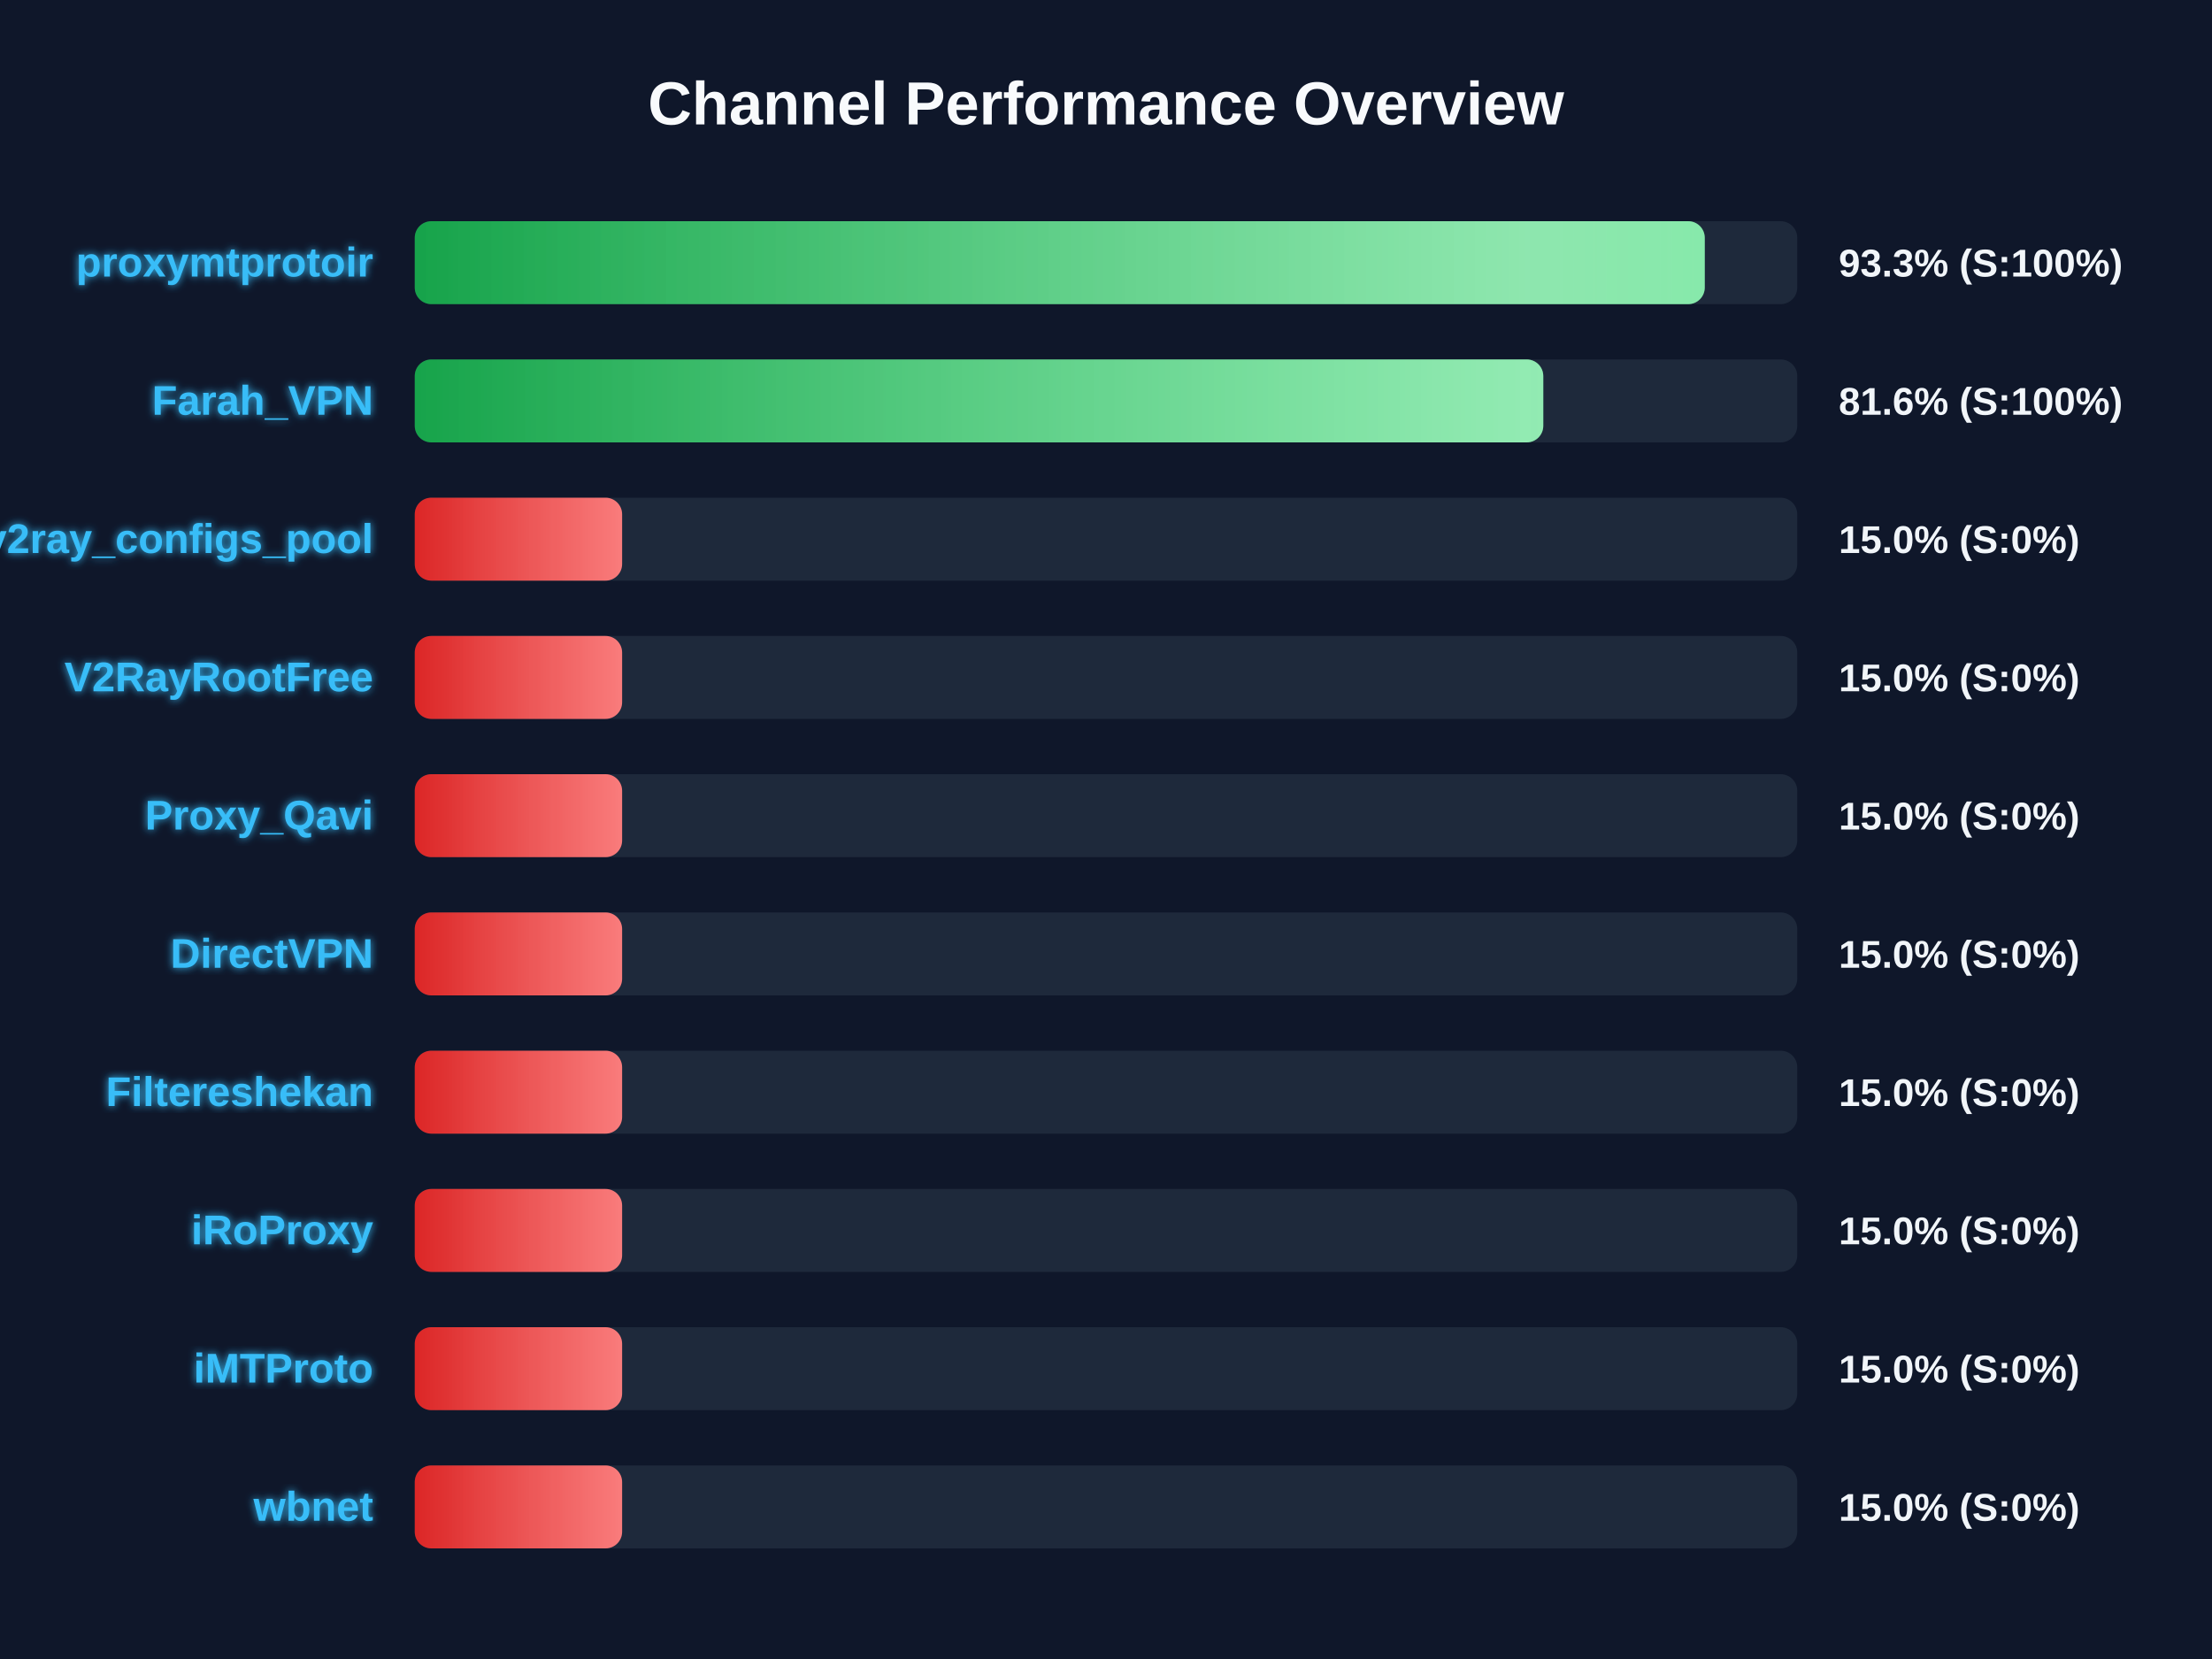
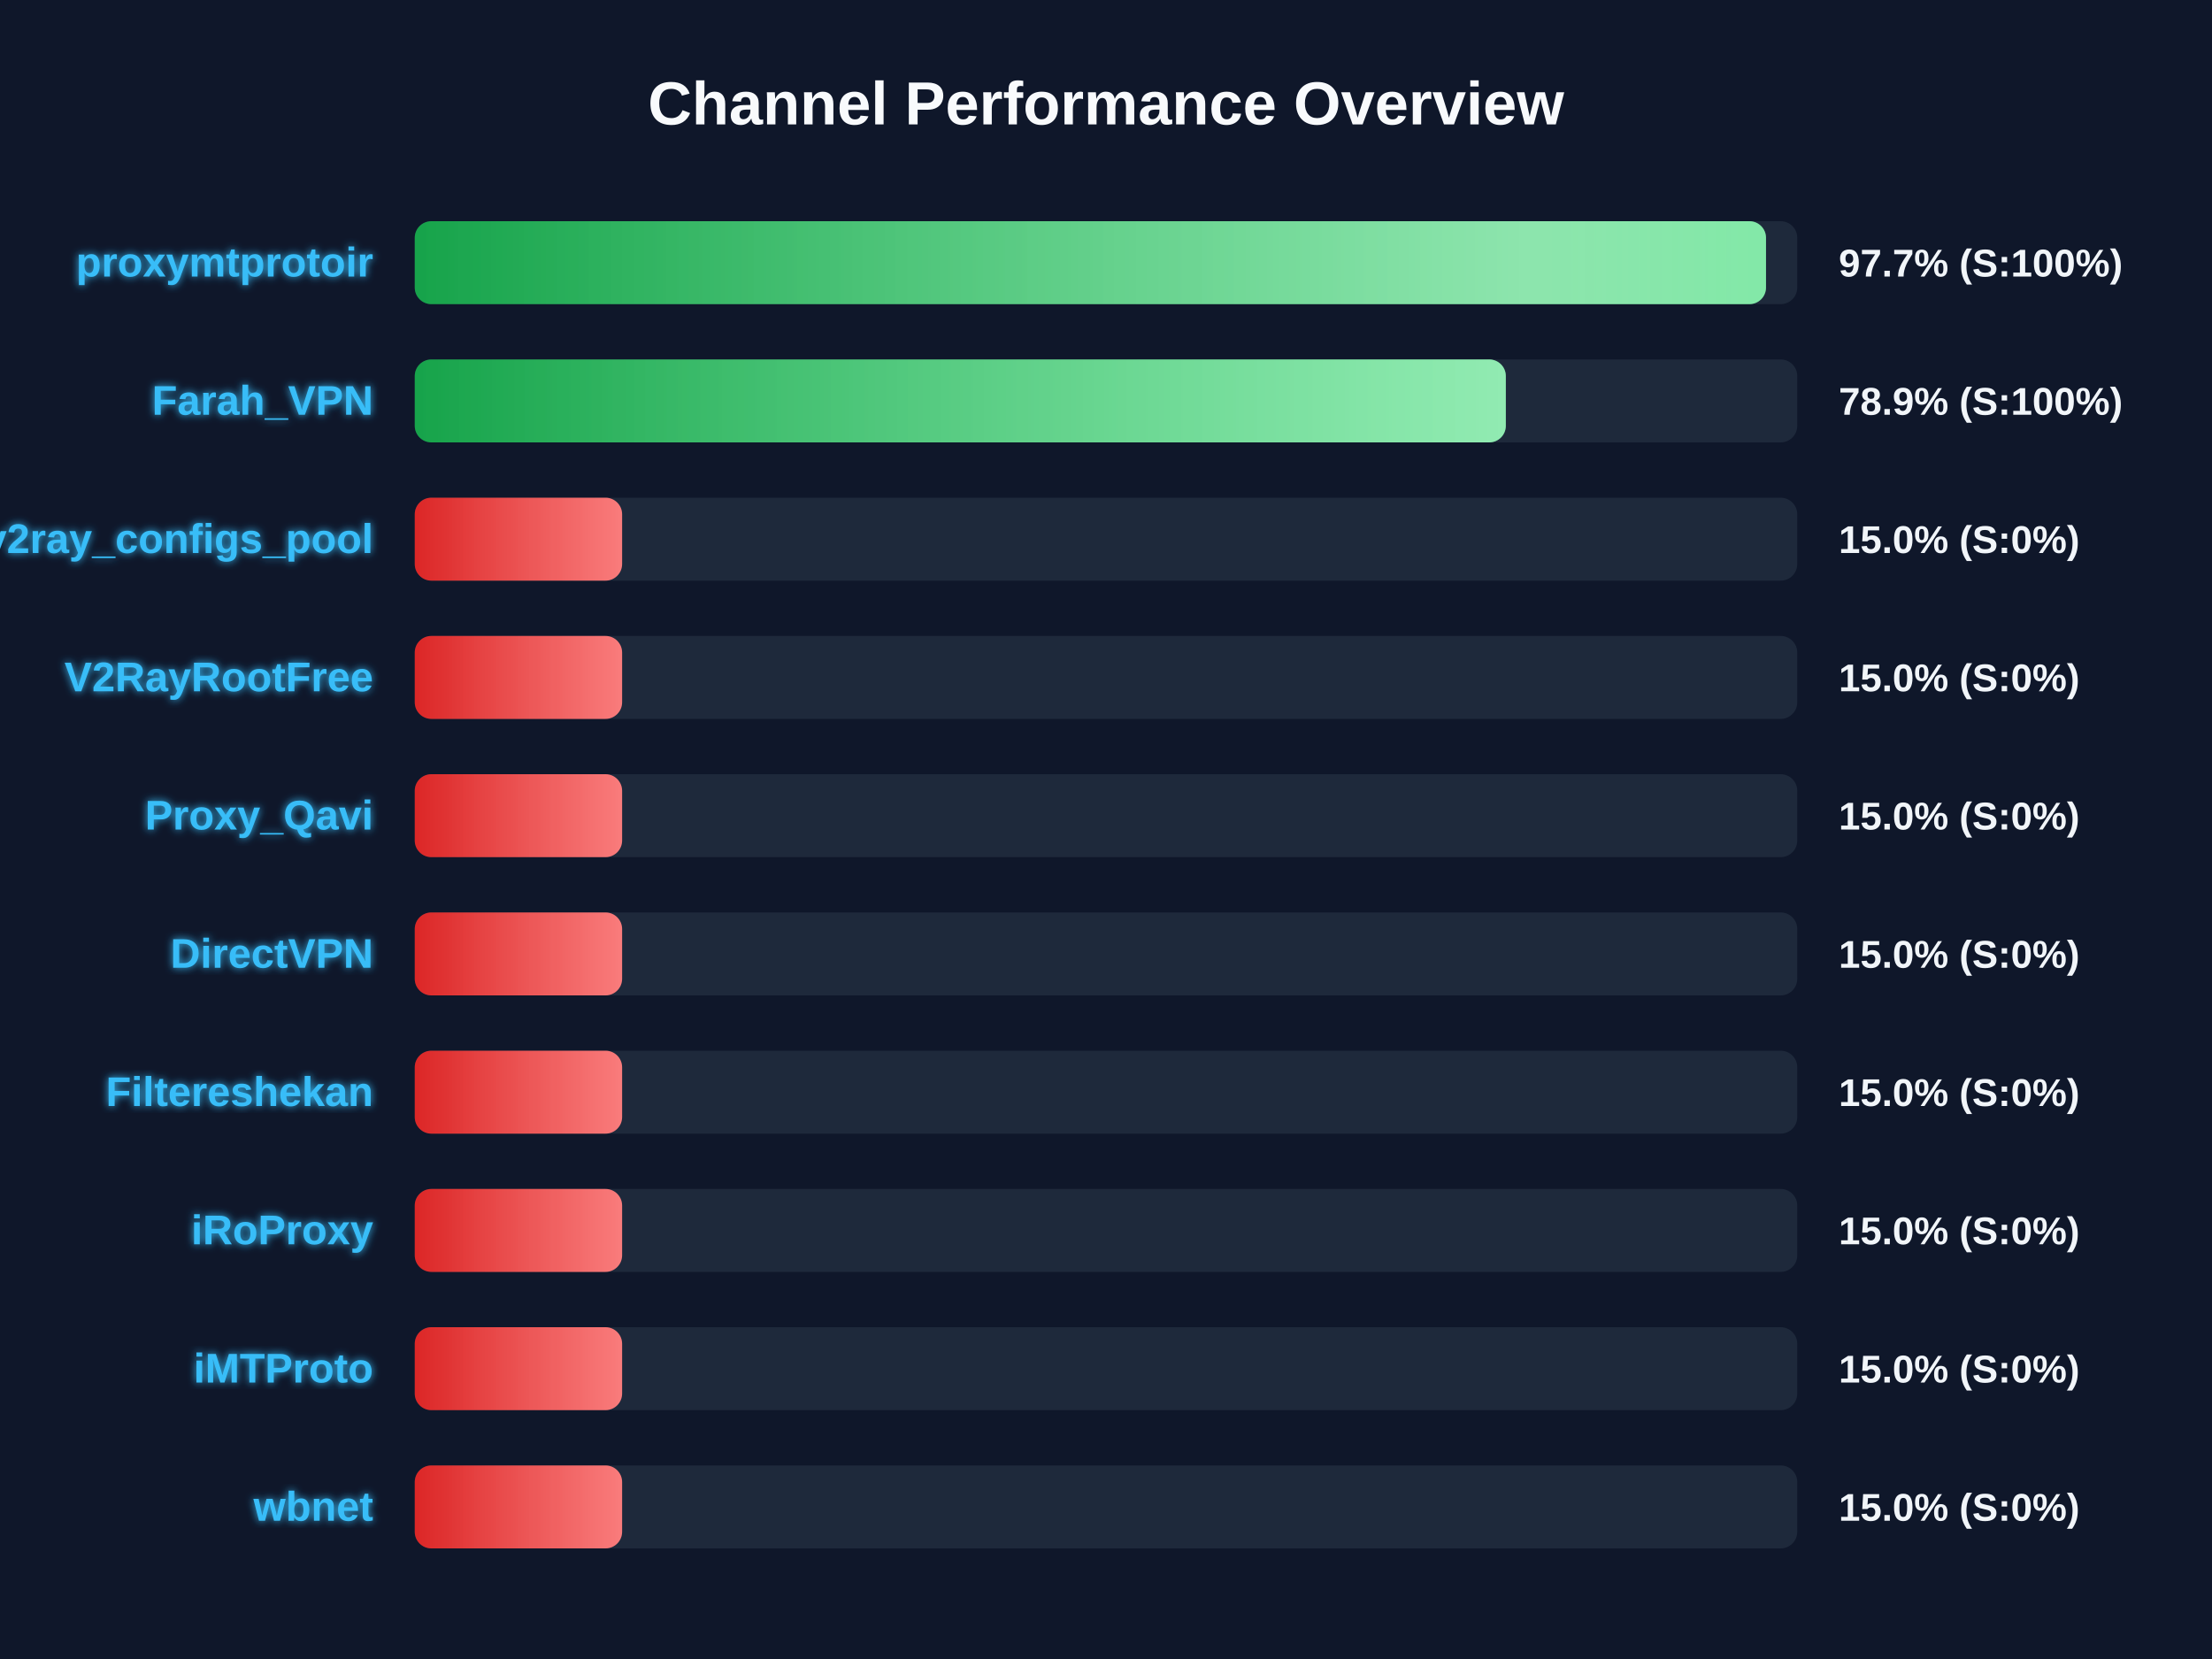
<svg xmlns="http://www.w3.org/2000/svg" width="800" height="600" version="1.1">
  <defs>
    <linearGradient id="grad-green" x1="0%" y1="0%" x2="100%" y2="0%">
      <stop offset="0%" stop-color="#16a34a" />
      <stop offset="100%" stop-color="#4ade80" />
    </linearGradient>
    <linearGradient id="grad-yellow" x1="0%" y1="0%" x2="100%" y2="0%">
      <stop offset="0%" stop-color="#ca8a04" />
      <stop offset="100%" stop-color="#fde047" />
    </linearGradient>
    <linearGradient id="grad-red" x1="0%" y1="0%" x2="100%" y2="0%">
      <stop offset="0%" stop-color="#dc2626" />
      <stop offset="100%" stop-color="#f87171" />
    </linearGradient>
    <linearGradient id="shimmer" x1="0%" y1="0%" x2="100%" y2="0%">
      <stop offset="0%" stop-color="rgba(255,255,255,0)" />
      <stop offset="50%" stop-color="rgba(255,255,255,0.4)" />
      <stop offset="100%" stop-color="rgba(255,255,255,0)" />
    </linearGradient>
    <filter id="glow" x="-20%" y="-20%" width="140%" height="140%">
      <feGaussianBlur stdDeviation="1.5" result="blur" />
      <feComposite in="SourceGraphic" in2="blur" operator="over" />
    </filter>
  </defs>
  <style>
        .bg-rect { fill: #0f172a; }
        .title { font: bold 22px 'Segoe UI', Arial, sans-serif; fill: #f8fafc; }
        .row { font: bold 15px 'Segoe UI', Arial, sans-serif; fill: #38bdf8; filter: url(#glow); }
        .score { font: bold 14px 'Segoe UI', Arial, sans-serif; fill: #f1f5f9; }
        @keyframes shimmer-anim {
            0% { transform: translateX(-100%); }
            100% { transform: translateX(200%); }
        }
        .shimmer-rect {
            animation: shimmer-anim 2.5s infinite linear;
        }
    </style>
  <rect width="100%" height="100%" class="bg-rect" />
  <text x="400" y="45" text-anchor="middle" class="title">Channel Performance Overview</text>
  <rect x="150" y="80" width="500" height="30" fill="#1e293b" rx="6" />
  <clipPath id="clip-0">
-     <rect x="150" y="80" width="466.55" height="30" rx="6" />
+     <rect x="150" y="80" width="488.7" height="30" rx="6" />
  </clipPath>
-   <rect x="150" y="80" width="466.55" height="30" fill="url(#grad-green)" rx="6" />
+   <rect x="150" y="80" width="488.7" height="30" fill="url(#grad-green)" rx="6" />
  <g clip-path="url(#clip-0)">
    <rect x="150" y="80" width="100%" height="30" fill="url(#shimmer)" class="shimmer-rect" />
  </g>
  <text x="135" y="100" text-anchor="end" class="row">proxymtprotoir</text>
-   <text x="665" y="100" text-anchor="start" class="score">93.3% (S:100%)</text>
+   <text x="665" y="100" text-anchor="start" class="score">97.7% (S:100%)</text>
  <rect x="150" y="130" width="500" height="30" fill="#1e293b" rx="6" />
  <clipPath id="clip-1">
-     <rect x="150" y="130" width="408.15" height="30" rx="6" />
+     <rect x="150" y="130" width="394.6" height="30" rx="6" />
  </clipPath>
-   <rect x="150" y="130" width="408.15" height="30" fill="url(#grad-green)" rx="6" />
+   <rect x="150" y="130" width="394.6" height="30" fill="url(#grad-green)" rx="6" />
  <g clip-path="url(#clip-1)">
    <rect x="150" y="130" width="100%" height="30" fill="url(#shimmer)" class="shimmer-rect" />
  </g>
  <text x="135" y="150" text-anchor="end" class="row">Farah_VPN</text>
-   <text x="665" y="150" text-anchor="start" class="score">81.6% (S:100%)</text>
+   <text x="665" y="150" text-anchor="start" class="score">78.9% (S:100%)</text>
  <rect x="150" y="180" width="500" height="30" fill="#1e293b" rx="6" />
  <clipPath id="clip-2">
    <rect x="150" y="180" width="75.0" height="30" rx="6" />
  </clipPath>
  <rect x="150" y="180" width="75.0" height="30" fill="url(#grad-red)" rx="6" />
  <g clip-path="url(#clip-2)">
    <rect x="150" y="180" width="100%" height="30" fill="url(#shimmer)" class="shimmer-rect" />
  </g>
  <text x="135" y="200" text-anchor="end" class="row">v2ray_configs_pool</text>
  <text x="665" y="200" text-anchor="start" class="score">15.0% (S:0%)</text>
  <rect x="150" y="230" width="500" height="30" fill="#1e293b" rx="6" />
  <clipPath id="clip-3">
    <rect x="150" y="230" width="75.0" height="30" rx="6" />
  </clipPath>
  <rect x="150" y="230" width="75.0" height="30" fill="url(#grad-red)" rx="6" />
  <g clip-path="url(#clip-3)">
    <rect x="150" y="230" width="100%" height="30" fill="url(#shimmer)" class="shimmer-rect" />
  </g>
  <text x="135" y="250" text-anchor="end" class="row">V2RayRootFree</text>
  <text x="665" y="250" text-anchor="start" class="score">15.0% (S:0%)</text>
  <rect x="150" y="280" width="500" height="30" fill="#1e293b" rx="6" />
  <clipPath id="clip-4">
    <rect x="150" y="280" width="75.0" height="30" rx="6" />
  </clipPath>
  <rect x="150" y="280" width="75.0" height="30" fill="url(#grad-red)" rx="6" />
  <g clip-path="url(#clip-4)">
    <rect x="150" y="280" width="100%" height="30" fill="url(#shimmer)" class="shimmer-rect" />
  </g>
  <text x="135" y="300" text-anchor="end" class="row">Proxy_Qavi</text>
  <text x="665" y="300" text-anchor="start" class="score">15.0% (S:0%)</text>
  <rect x="150" y="330" width="500" height="30" fill="#1e293b" rx="6" />
  <clipPath id="clip-5">
    <rect x="150" y="330" width="75.0" height="30" rx="6" />
  </clipPath>
  <rect x="150" y="330" width="75.0" height="30" fill="url(#grad-red)" rx="6" />
  <g clip-path="url(#clip-5)">
    <rect x="150" y="330" width="100%" height="30" fill="url(#shimmer)" class="shimmer-rect" />
  </g>
  <text x="135" y="350" text-anchor="end" class="row">DirectVPN</text>
  <text x="665" y="350" text-anchor="start" class="score">15.0% (S:0%)</text>
  <rect x="150" y="380" width="500" height="30" fill="#1e293b" rx="6" />
  <clipPath id="clip-6">
    <rect x="150" y="380" width="75.0" height="30" rx="6" />
  </clipPath>
  <rect x="150" y="380" width="75.0" height="30" fill="url(#grad-red)" rx="6" />
  <g clip-path="url(#clip-6)">
    <rect x="150" y="380" width="100%" height="30" fill="url(#shimmer)" class="shimmer-rect" />
  </g>
  <text x="135" y="400" text-anchor="end" class="row">Filtereshekan</text>
  <text x="665" y="400" text-anchor="start" class="score">15.0% (S:0%)</text>
  <rect x="150" y="430" width="500" height="30" fill="#1e293b" rx="6" />
  <clipPath id="clip-7">
    <rect x="150" y="430" width="75.0" height="30" rx="6" />
  </clipPath>
  <rect x="150" y="430" width="75.0" height="30" fill="url(#grad-red)" rx="6" />
  <g clip-path="url(#clip-7)">
    <rect x="150" y="430" width="100%" height="30" fill="url(#shimmer)" class="shimmer-rect" />
  </g>
  <text x="135" y="450" text-anchor="end" class="row">iRoProxy</text>
  <text x="665" y="450" text-anchor="start" class="score">15.0% (S:0%)</text>
  <rect x="150" y="480" width="500" height="30" fill="#1e293b" rx="6" />
  <clipPath id="clip-8">
    <rect x="150" y="480" width="75.0" height="30" rx="6" />
  </clipPath>
  <rect x="150" y="480" width="75.0" height="30" fill="url(#grad-red)" rx="6" />
  <g clip-path="url(#clip-8)">
    <rect x="150" y="480" width="100%" height="30" fill="url(#shimmer)" class="shimmer-rect" />
  </g>
  <text x="135" y="500" text-anchor="end" class="row">iMTProto</text>
  <text x="665" y="500" text-anchor="start" class="score">15.0% (S:0%)</text>
  <rect x="150" y="530" width="500" height="30" fill="#1e293b" rx="6" />
  <clipPath id="clip-9">
    <rect x="150" y="530" width="75.0" height="30" rx="6" />
  </clipPath>
  <rect x="150" y="530" width="75.0" height="30" fill="url(#grad-red)" rx="6" />
  <g clip-path="url(#clip-9)">
    <rect x="150" y="530" width="100%" height="30" fill="url(#shimmer)" class="shimmer-rect" />
  </g>
  <text x="135" y="550" text-anchor="end" class="row">wbnet</text>
  <text x="665" y="550" text-anchor="start" class="score">15.0% (S:0%)</text>
</svg>
